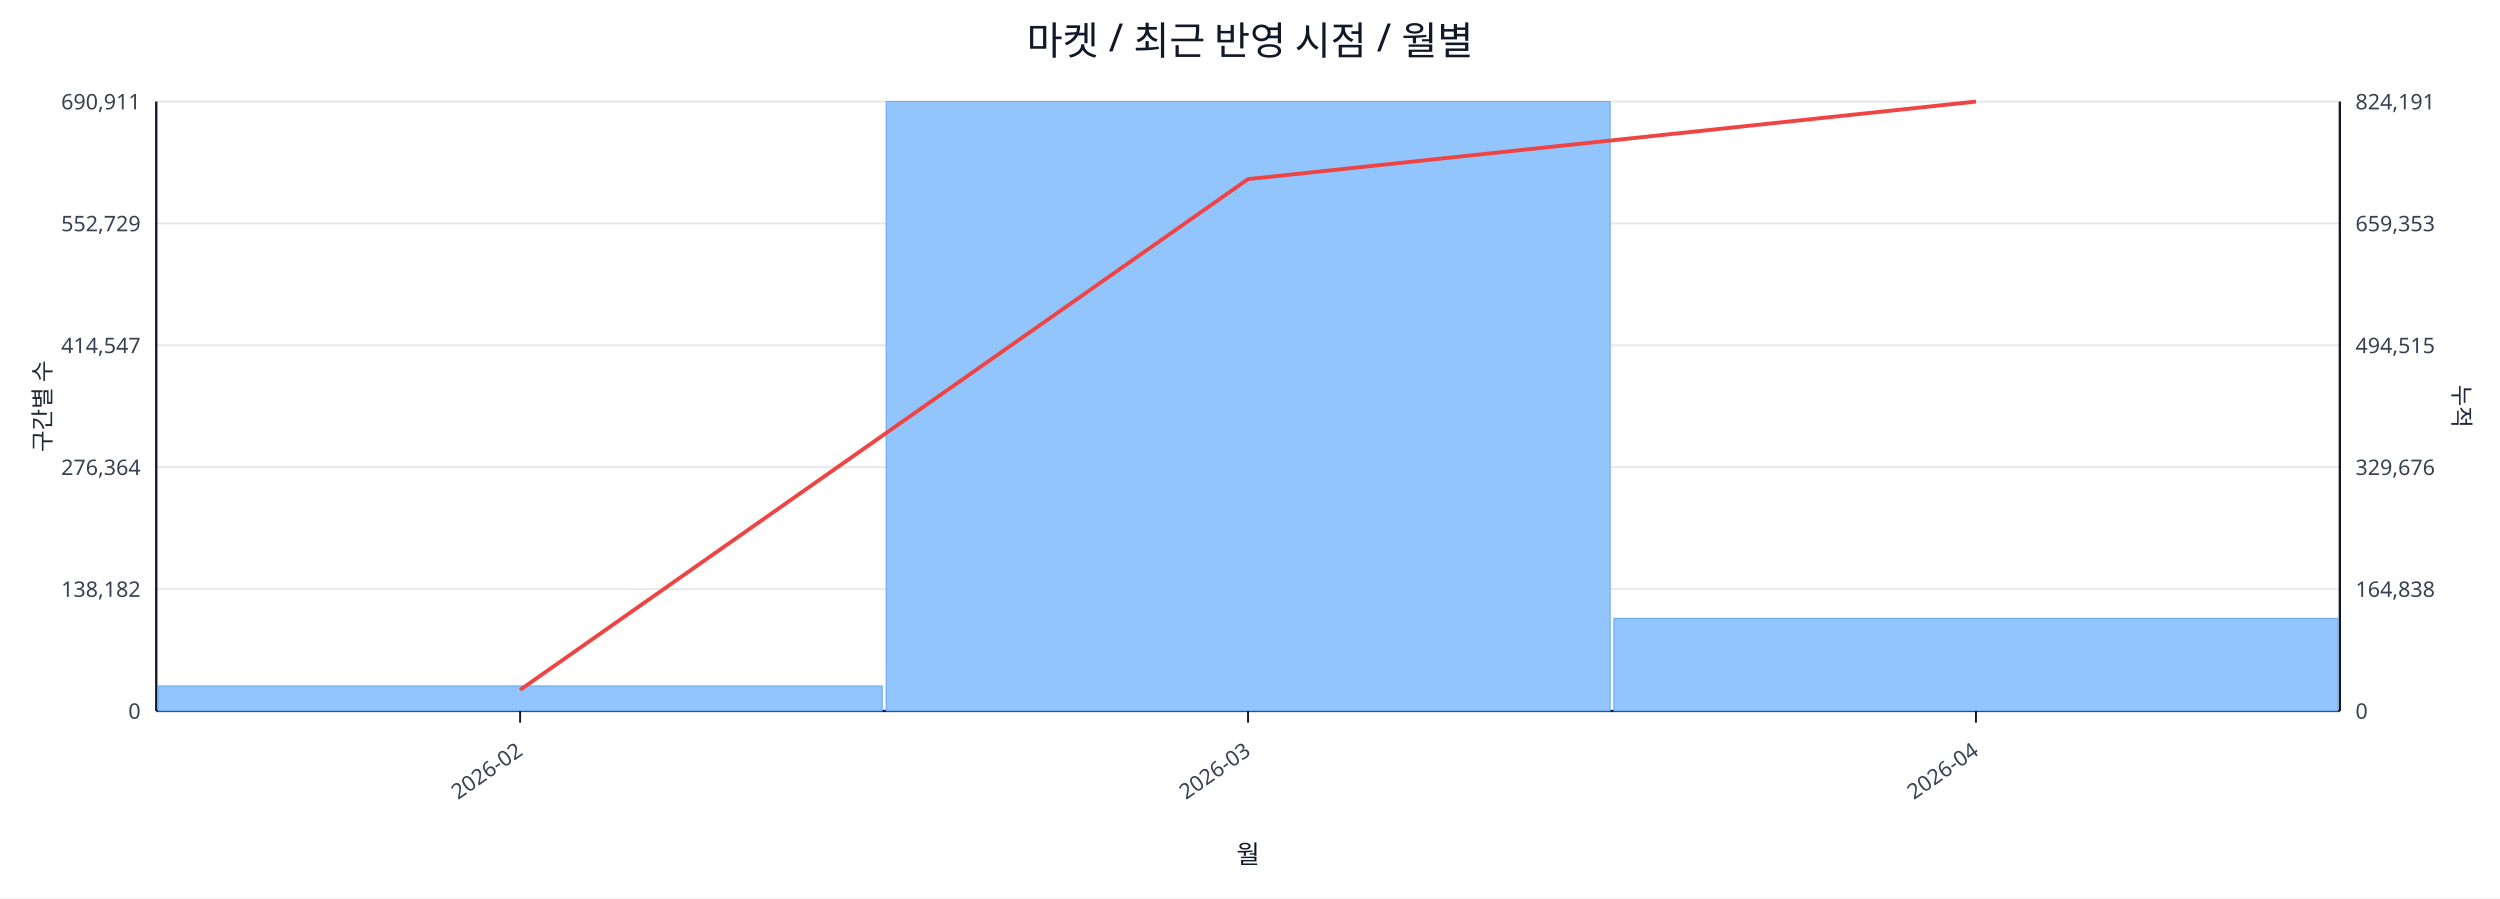
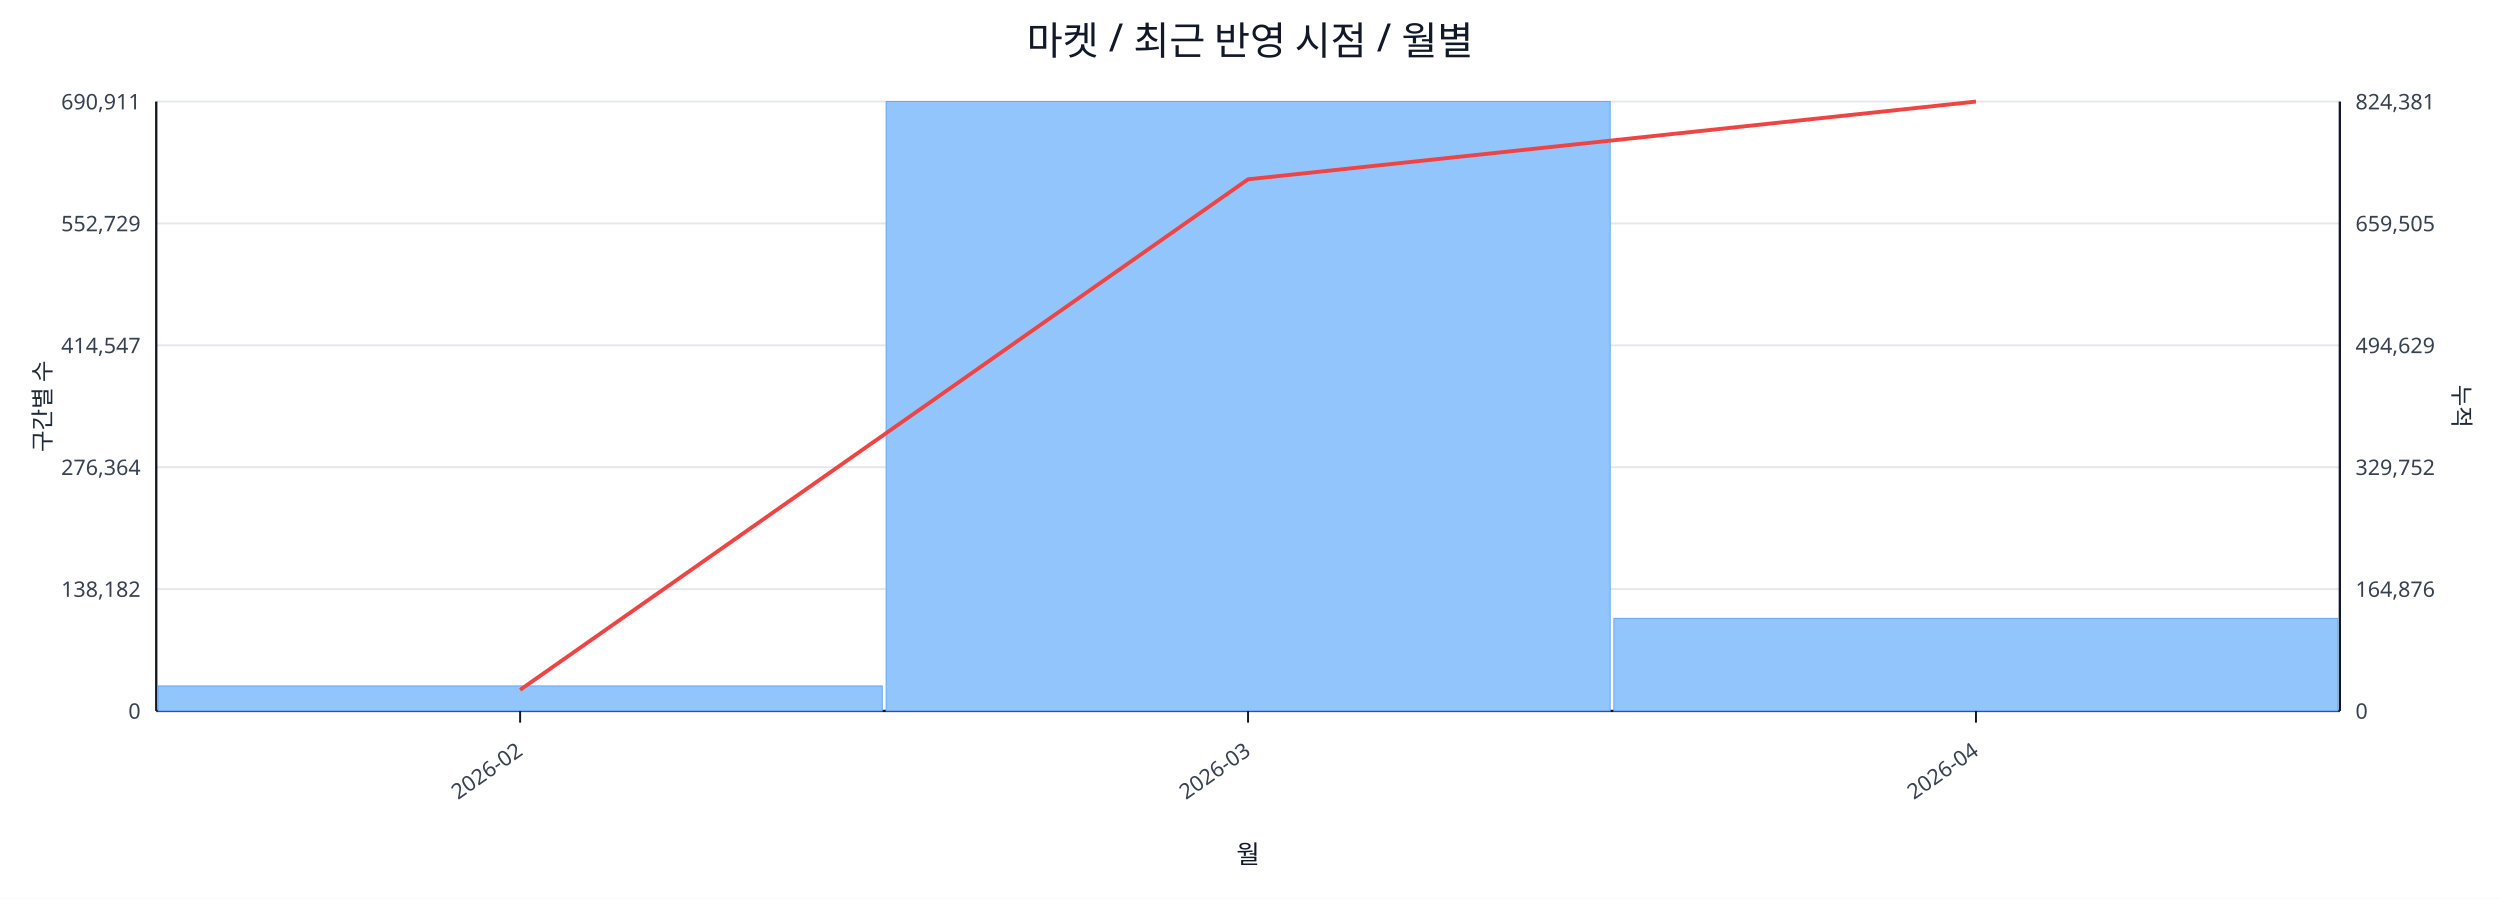
<svg xmlns="http://www.w3.org/2000/svg" width="1280" height="460" viewBox="0 0 1280 460">
  <rect x="0" y="0" width="100%" height="100%" fill="#ffffff" />
  <text x="640.0" y="28" font-size="20" text-anchor="middle" font-family="sans-serif" fill="#111827">마켓 / 최근 반영 시점 / 월별</text>
  <line x1="80.0" y1="52.0" x2="1198.0" y2="52.0" stroke="#e5e7eb" stroke-width="1" />
  <text x="72.0" y="56.0" font-size="11" text-anchor="end" font-family="sans-serif" fill="#374151">690,911</text>
-   <text x="1206.0" y="56.0" font-size="11" text-anchor="start" font-family="sans-serif" fill="#374151">824,191</text>
+   <text x="1206.0" y="56.0" font-size="11" text-anchor="start" font-family="sans-serif" fill="#374151">824,381</text>
  <line x1="80.0" y1="114.4" x2="1198.0" y2="114.4" stroke="#e5e7eb" stroke-width="1" />
  <text x="72.0" y="118.4" font-size="11" text-anchor="end" font-family="sans-serif" fill="#374151">552,729</text>
-   <text x="1206.0" y="118.4" font-size="11" text-anchor="start" font-family="sans-serif" fill="#374151">659,353</text>
+   <text x="1206.0" y="118.4" font-size="11" text-anchor="start" font-family="sans-serif" fill="#374151">659,505</text>
  <line x1="80.0" y1="176.8" x2="1198.0" y2="176.8" stroke="#e5e7eb" stroke-width="1" />
  <text x="72.0" y="180.8" font-size="11" text-anchor="end" font-family="sans-serif" fill="#374151">414,547</text>
-   <text x="1206.0" y="180.8" font-size="11" text-anchor="start" font-family="sans-serif" fill="#374151">494,515</text>
+   <text x="1206.0" y="180.8" font-size="11" text-anchor="start" font-family="sans-serif" fill="#374151">494,629</text>
  <line x1="80.0" y1="239.2" x2="1198.0" y2="239.2" stroke="#e5e7eb" stroke-width="1" />
  <text x="72.0" y="243.2" font-size="11" text-anchor="end" font-family="sans-serif" fill="#374151">276,364</text>
-   <text x="1206.0" y="243.2" font-size="11" text-anchor="start" font-family="sans-serif" fill="#374151">329,676</text>
+   <text x="1206.0" y="243.2" font-size="11" text-anchor="start" font-family="sans-serif" fill="#374151">329,752</text>
  <line x1="80.0" y1="301.6" x2="1198.0" y2="301.6" stroke="#e5e7eb" stroke-width="1" />
  <text x="72.0" y="305.6" font-size="11" text-anchor="end" font-family="sans-serif" fill="#374151">138,182</text>
-   <text x="1206.0" y="305.6" font-size="11" text-anchor="start" font-family="sans-serif" fill="#374151">164,838</text>
+   <text x="1206.0" y="305.6" font-size="11" text-anchor="start" font-family="sans-serif" fill="#374151">164,876</text>
  <line x1="80.0" y1="364.0" x2="1198.0" y2="364.0" stroke="#e5e7eb" stroke-width="1" />
  <text x="72.0" y="368.0" font-size="11" text-anchor="end" font-family="sans-serif" fill="#374151">0</text>
  <text x="1206.0" y="368.0" font-size="11" text-anchor="start" font-family="sans-serif" fill="#374151">0</text>
  <line x1="80.0" y1="364.0" x2="1198.0" y2="364.0" stroke="#111827" stroke-width="1.2" />
  <line x1="80.0" y1="52.0" x2="80.0" y2="364.0" stroke="#111827" stroke-width="1.2" />
  <line x1="1198.0" y1="52.0" x2="1198.0" y2="364.0" stroke="#111827" stroke-width="1.2" />
  <rect x="81.0" y="351.2" width="370.7" height="12.8" fill="#93c5fd" stroke="#60a5fa" stroke-width="0.5" />
  <rect x="453.7" y="52.0" width="370.7" height="312.0" fill="#93c5fd" stroke="#60a5fa" stroke-width="0.5" />
  <rect x="826.3" y="316.6" width="370.7" height="47.4" fill="#93c5fd" stroke="#60a5fa" stroke-width="0.5" />
-   <polyline fill="none" stroke="#ef4444" stroke-width="2" points="266.3,353.2 639.0,91.7 1011.7,52.0" />
+   <polyline fill="none" stroke="#ef4444" stroke-width="2" points="266.3,353.2 639.0,91.8 1011.7,52.0" />
  <line x1="266.3" y1="364.0" x2="266.3" y2="370.0" stroke="#111827" stroke-width="1" />
  <text x="268.3" y="386.0" font-size="11" text-anchor="end" transform="rotate(-35 268.3 386.0)" font-family="sans-serif" fill="#374151">2026-02</text>
  <line x1="639.0" y1="364.0" x2="639.0" y2="370.0" stroke="#111827" stroke-width="1" />
  <text x="641.0" y="386.0" font-size="11" text-anchor="end" transform="rotate(-35 641.0 386.0)" font-family="sans-serif" fill="#374151">2026-03</text>
  <line x1="1011.7" y1="364.0" x2="1011.7" y2="370.0" stroke="#111827" stroke-width="1" />
  <text x="1013.7" y="386.0" font-size="11" text-anchor="end" transform="rotate(-35 1013.7 386.0)" font-family="sans-serif" fill="#374151">2026-04</text>
  <text x="26" y="208.0" font-size="12" transform="rotate(-90 26 208.0)" text-anchor="middle" font-family="sans-serif" fill="#1f2937">구간별 수</text>
  <text x="1256.0" y="208.0" font-size="12" transform="rotate(90 1256.0 208.0)" text-anchor="middle" font-family="sans-serif" fill="#1f2937">누적</text>
  <text x="639.0" y="442.0" font-size="13" text-anchor="middle" font-family="sans-serif" fill="#111827">월</text>
</svg>
